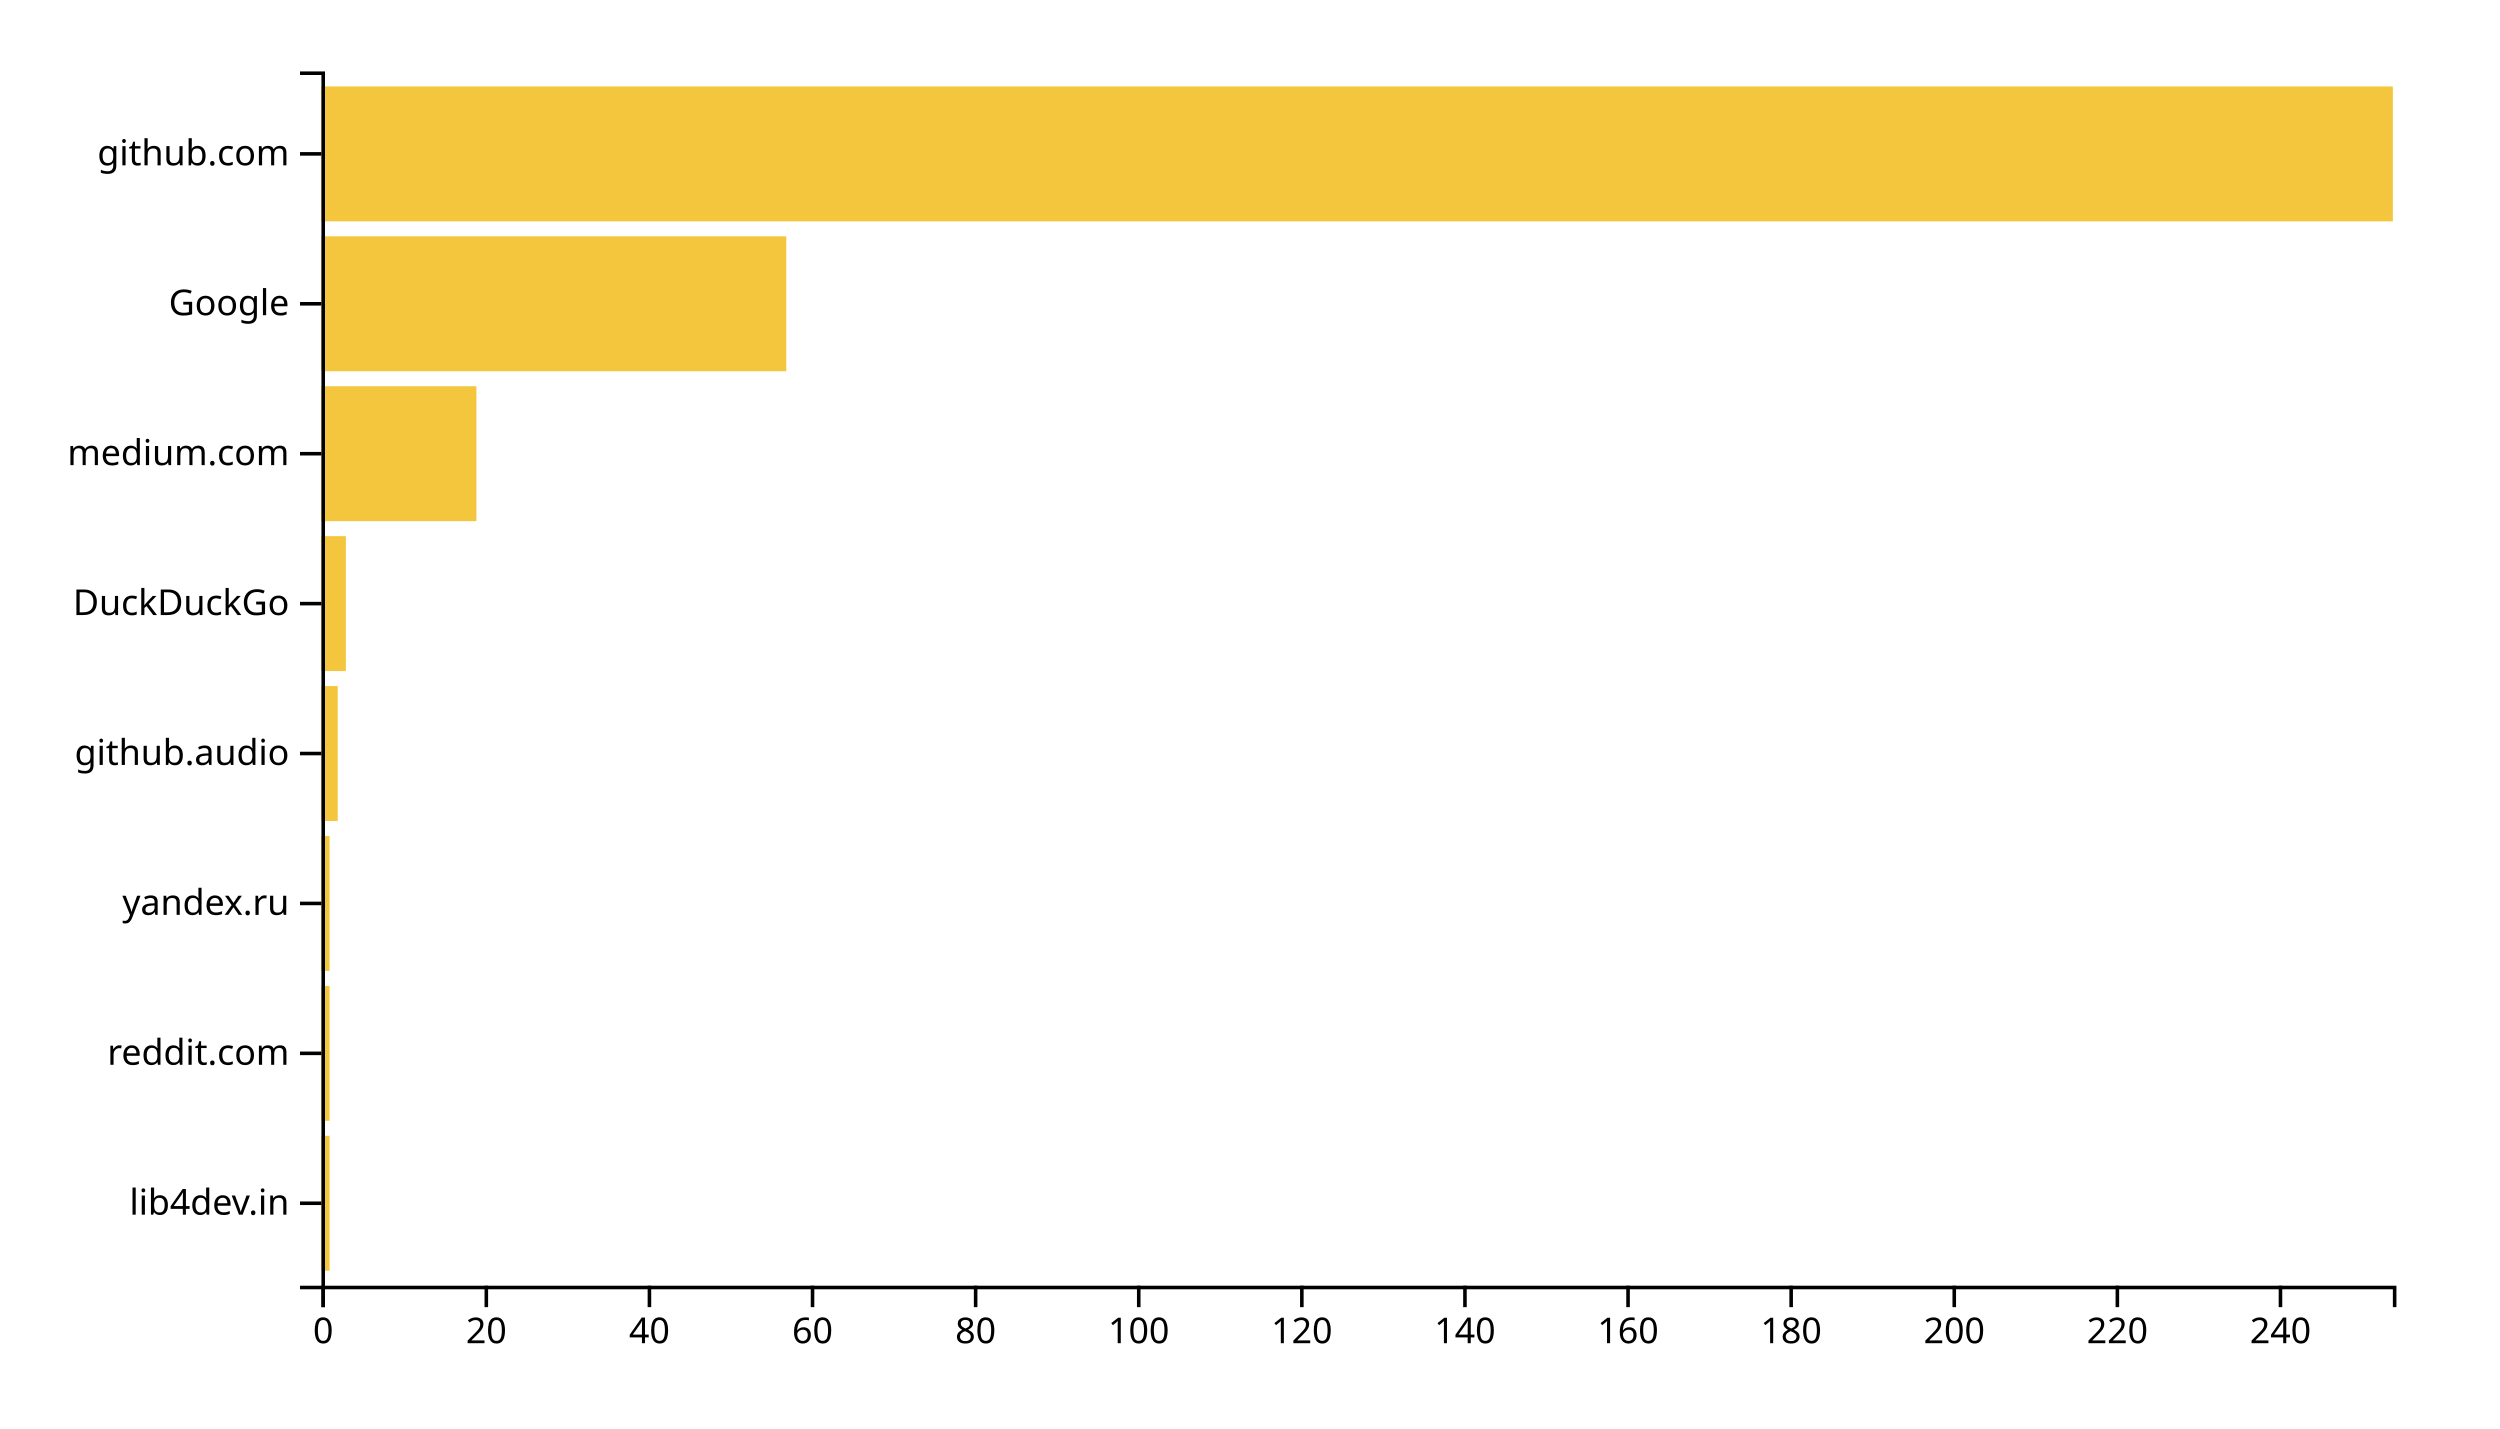
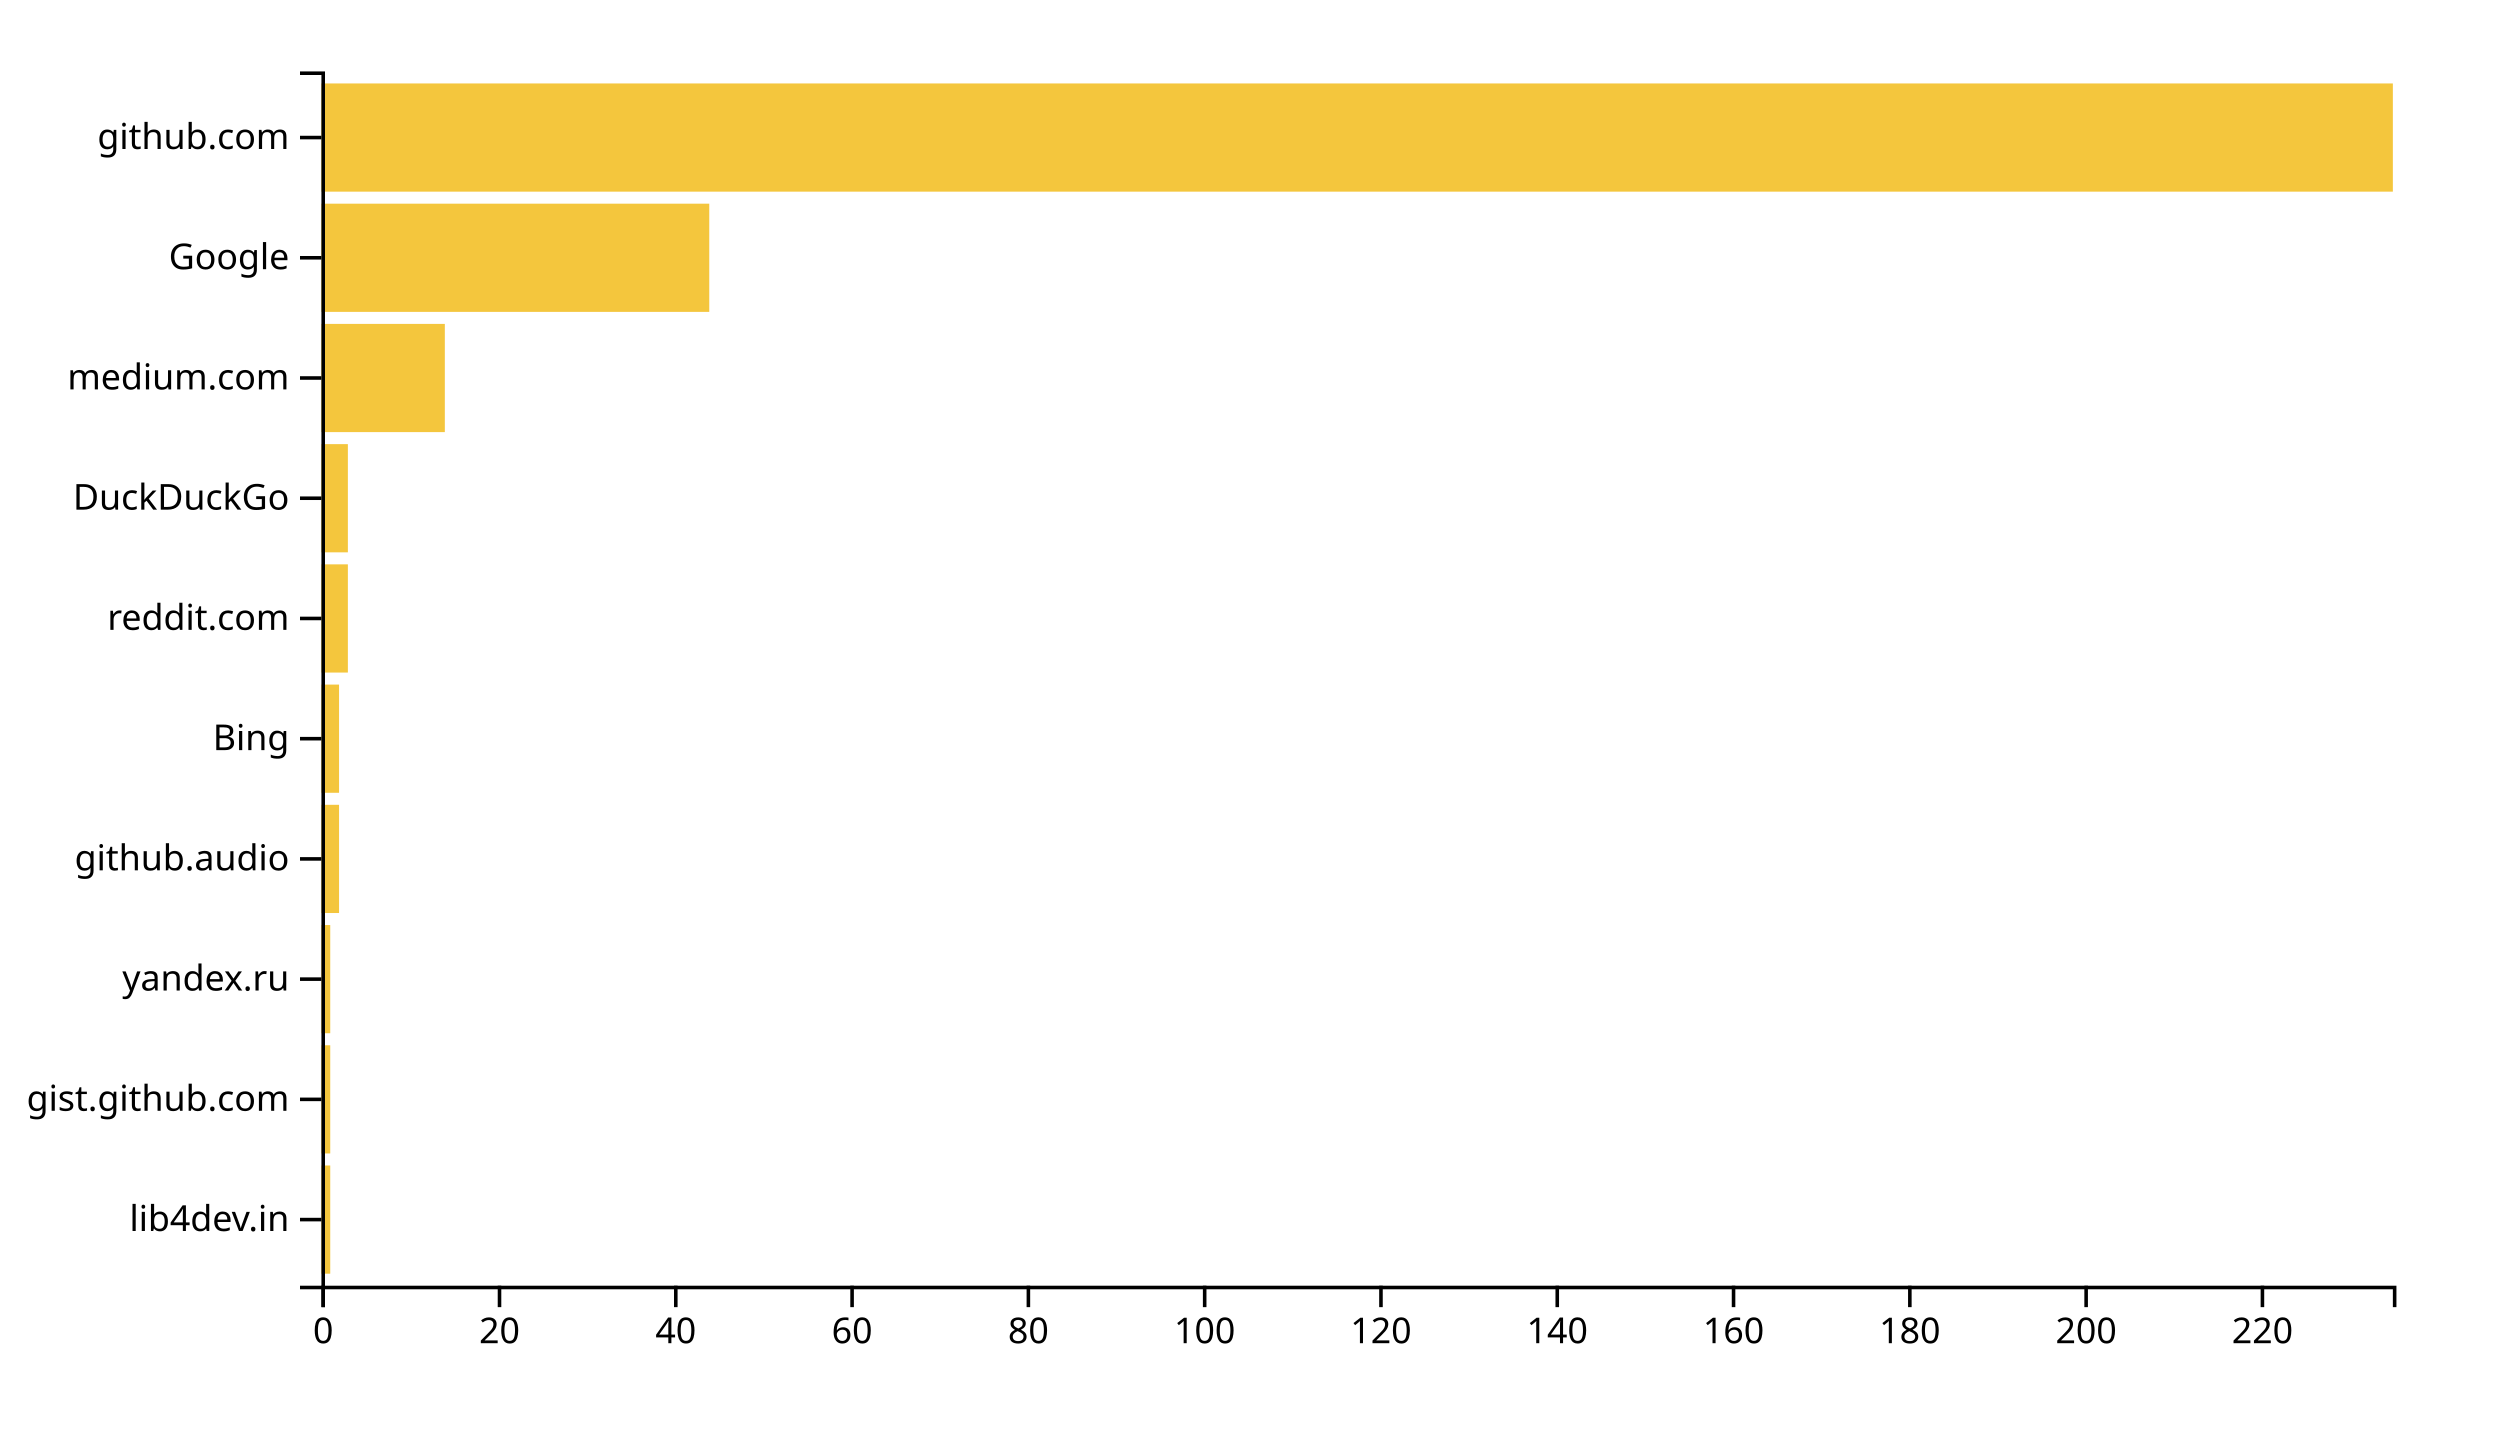
<svg xmlns="http://www.w3.org/2000/svg" width="700" height="400">
  <g transform="translate(90,20)">
-     <rect class="bar" width="2.283" y="298.025" height="37.778" style="fill: #f4c63d; text-anchor: end;" />
-     <rect class="bar" width="2.283" y="256.049" height="37.778" style="fill: #f4c63d; text-anchor: end;" />
-     <rect class="bar" width="2.283" y="214.074" height="37.778" style="fill: #f4c63d; text-anchor: end;" />
-     <rect class="bar" width="4.567" y="172.099" height="37.778" style="fill: #f4c63d; text-anchor: end;" />
-     <rect class="bar" width="6.85" y="130.123" height="37.778" style="fill: #f4c63d; text-anchor: end;" />
-     <rect class="bar" width="43.386" y="88.148" height="37.778" style="fill: #f4c63d; text-anchor: end;" />
-     <rect class="bar" width="130.157" y="46.173" height="37.778" style="fill: #f4c63d; text-anchor: end;" />
-     <rect class="bar" width="580" y="4.198" height="37.778" style="fill: #f4c63d; text-anchor: end;" />
+     <rect class="bar" width="2.468" y="306.337" height="30.297" style="fill: #f4c63d; text-anchor: end;" />
+     <rect class="bar" width="2.468" y="272.673" height="30.297" style="fill: #f4c63d; text-anchor: end;" />
+     <rect class="bar" width="2.468" y="239.01" height="30.297" style="fill: #f4c63d; text-anchor: end;" />
+     <rect class="bar" width="4.936" y="205.347" height="30.297" style="fill: #f4c63d; text-anchor: end;" />
+     <rect class="bar" width="4.936" y="171.683" height="30.297" style="fill: #f4c63d; text-anchor: end;" />
+     <rect class="bar" width="7.404" y="138.02" height="30.297" style="fill: #f4c63d; text-anchor: end;" />
+     <rect class="bar" width="7.404" y="104.356" height="30.297" style="fill: #f4c63d; text-anchor: end;" />
+     <rect class="bar" width="34.553" y="70.693" height="30.297" style="fill: #f4c63d; text-anchor: end;" />
+     <rect class="bar" width="108.596" y="37.03" height="30.297" style="fill: #f4c63d; text-anchor: end;" />
+     <rect class="bar" width="580" y="3.366" height="30.297" style="fill: #f4c63d; text-anchor: end;" />
    <g transform="translate(0,340)" fill="none" font-size="10" font-family="sans-serif" text-anchor="middle">
      <path class="domain" stroke="currentColor" d="M0.5,6V0.5H580.5V6" />
      <g class="tick" opacity="1" transform="translate(0.5,0)">
        <line stroke="currentColor" y2="6" />
        <text fill="currentColor" y="9" dy="0.71em">0</text>
      </g>
-       <g class="tick" opacity="1" transform="translate(46.16929,0)">
+       <g class="tick" opacity="1" transform="translate(49.8617,0)">
        <line stroke="currentColor" y2="6" />
        <text fill="currentColor" y="9" dy="0.71em">20</text>
      </g>
-       <g class="tick" opacity="1" transform="translate(91.83858,0)">
+       <g class="tick" opacity="1" transform="translate(99.2234,0)">
        <line stroke="currentColor" y2="6" />
        <text fill="currentColor" y="9" dy="0.71em">40</text>
      </g>
-       <g class="tick" opacity="1" transform="translate(137.5079,0)">
+       <g class="tick" opacity="1" transform="translate(148.5851,0)">
        <line stroke="currentColor" y2="6" />
        <text fill="currentColor" y="9" dy="0.71em">60</text>
      </g>
-       <g class="tick" opacity="1" transform="translate(183.1772,0)">
+       <g class="tick" opacity="1" transform="translate(197.9468,0)">
        <line stroke="currentColor" y2="6" />
        <text fill="currentColor" y="9" dy="0.71em">80</text>
      </g>
-       <g class="tick" opacity="1" transform="translate(228.8465,0)">
+       <g class="tick" opacity="1" transform="translate(247.3085,0)">
        <line stroke="currentColor" y2="6" />
        <text fill="currentColor" y="9" dy="0.71em">100</text>
      </g>
-       <g class="tick" opacity="1" transform="translate(274.5157,0)">
+       <g class="tick" opacity="1" transform="translate(296.6702,0)">
        <line stroke="currentColor" y2="6" />
        <text fill="currentColor" y="9" dy="0.71em">120</text>
      </g>
-       <g class="tick" opacity="1" transform="translate(320.185,0)">
+       <g class="tick" opacity="1" transform="translate(346.0319,0)">
        <line stroke="currentColor" y2="6" />
        <text fill="currentColor" y="9" dy="0.71em">140</text>
      </g>
-       <g class="tick" opacity="1" transform="translate(365.8543,0)">
+       <g class="tick" opacity="1" transform="translate(395.3936,0)">
        <line stroke="currentColor" y2="6" />
        <text fill="currentColor" y="9" dy="0.71em">160</text>
      </g>
-       <g class="tick" opacity="1" transform="translate(411.5236,0)">
+       <g class="tick" opacity="1" transform="translate(444.7553,0)">
        <line stroke="currentColor" y2="6" />
        <text fill="currentColor" y="9" dy="0.71em">180</text>
      </g>
-       <g class="tick" opacity="1" transform="translate(457.1929,0)">
+       <g class="tick" opacity="1" transform="translate(494.117,0)">
        <line stroke="currentColor" y2="6" />
        <text fill="currentColor" y="9" dy="0.71em">200</text>
      </g>
-       <g class="tick" opacity="1" transform="translate(502.8622,0)">
+       <g class="tick" opacity="1" transform="translate(543.4787,0)">
        <line stroke="currentColor" y2="6" />
        <text fill="currentColor" y="9" dy="0.71em">220</text>
-       </g>
-       <g class="tick" opacity="1" transform="translate(548.5315,0)">
-         <line stroke="currentColor" y2="6" />
-         <text fill="currentColor" y="9" dy="0.71em">240</text>
      </g>
    </g>
    <g fill="none" font-size="10" font-family="sans-serif" text-anchor="end">
      <path class="domain" stroke="currentColor" d="M-6,340.5H0.5V0.5H-6" />
-       <g class="tick" opacity="1" transform="translate(0,316.9136)">
+       <g class="tick" opacity="1" transform="translate(0,321.4851)">
        <line stroke="currentColor" x2="-6" />
        <text fill="currentColor" x="-9" dy="0.32em">lib4dev.in</text>
      </g>
-       <g class="tick" opacity="1" transform="translate(0,274.9383)">
+       <g class="tick" opacity="1" transform="translate(0,287.8218)">
+         <line stroke="currentColor" x2="-6" />
+         <text fill="currentColor" x="-9" dy="0.32em">gist.github.com</text>
+       </g>
+       <g class="tick" opacity="1" transform="translate(0,254.1584)">
+         <line stroke="currentColor" x2="-6" />
+         <text fill="currentColor" x="-9" dy="0.32em">yandex.ru</text>
+       </g>
+       <g class="tick" opacity="1" transform="translate(0,220.495)">
+         <line stroke="currentColor" x2="-6" />
+         <text fill="currentColor" x="-9" dy="0.32em">github.audio</text>
+       </g>
+       <g class="tick" opacity="1" transform="translate(0,186.8317)">
+         <line stroke="currentColor" x2="-6" />
+         <text fill="currentColor" x="-9" dy="0.32em">Bing</text>
+       </g>
+       <g class="tick" opacity="1" transform="translate(0,153.1683)">
        <line stroke="currentColor" x2="-6" />
        <text fill="currentColor" x="-9" dy="0.32em">reddit.com</text>
      </g>
-       <g class="tick" opacity="1" transform="translate(0,232.963)">
-         <line stroke="currentColor" x2="-6" />
-         <text fill="currentColor" x="-9" dy="0.32em">yandex.ru</text>
-       </g>
-       <g class="tick" opacity="1" transform="translate(0,190.9877)">
-         <line stroke="currentColor" x2="-6" />
-         <text fill="currentColor" x="-9" dy="0.32em">github.audio</text>
-       </g>
-       <g class="tick" opacity="1" transform="translate(0,149.0123)">
+       <g class="tick" opacity="1" transform="translate(0,119.505)">
        <line stroke="currentColor" x2="-6" />
        <text fill="currentColor" x="-9" dy="0.32em">DuckDuckGo</text>
      </g>
-       <g class="tick" opacity="1" transform="translate(0,107.037)">
+       <g class="tick" opacity="1" transform="translate(0,85.84158)">
        <line stroke="currentColor" x2="-6" />
        <text fill="currentColor" x="-9" dy="0.32em">medium.com</text>
      </g>
-       <g class="tick" opacity="1" transform="translate(0,65.06173)">
+       <g class="tick" opacity="1" transform="translate(0,52.17822)">
        <line stroke="currentColor" x2="-6" />
        <text fill="currentColor" x="-9" dy="0.32em">Google</text>
      </g>
-       <g class="tick" opacity="1" transform="translate(0,23.08642)">
+       <g class="tick" opacity="1" transform="translate(0,18.51485)">
        <line stroke="currentColor" x2="-6" />
        <text fill="currentColor" x="-9" dy="0.32em">github.com</text>
      </g>
    </g>
  </g>
</svg>
